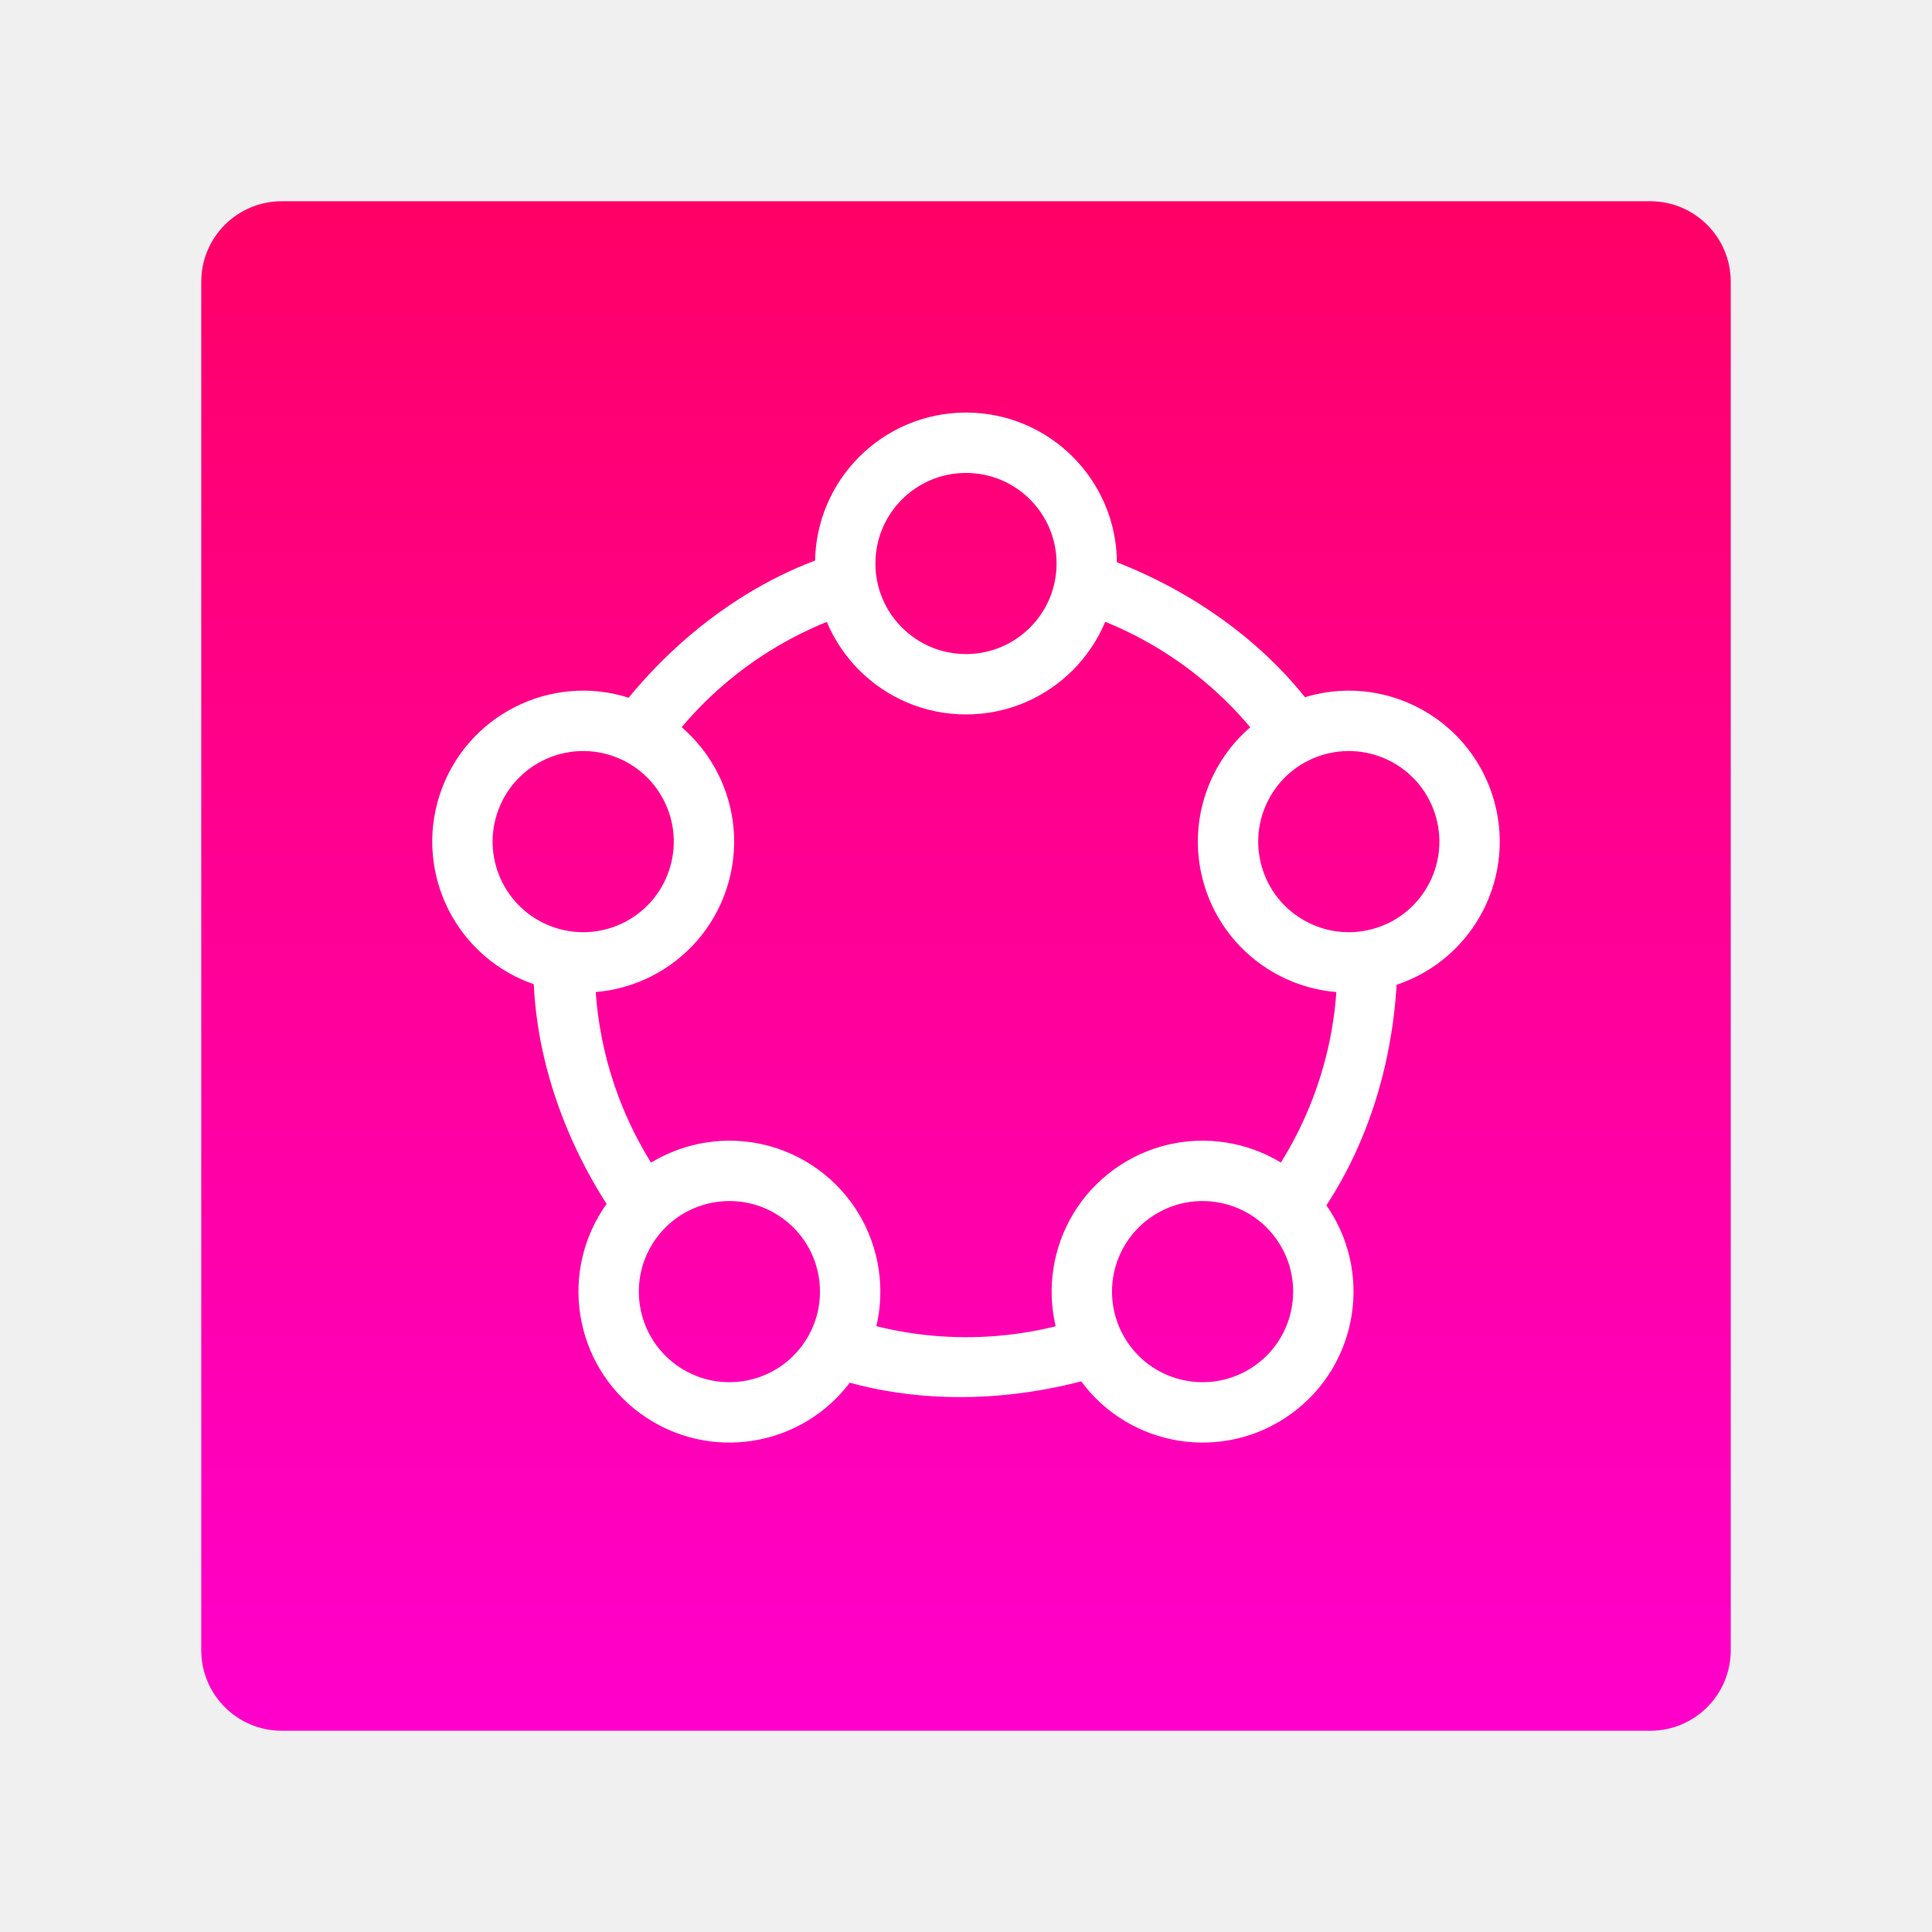
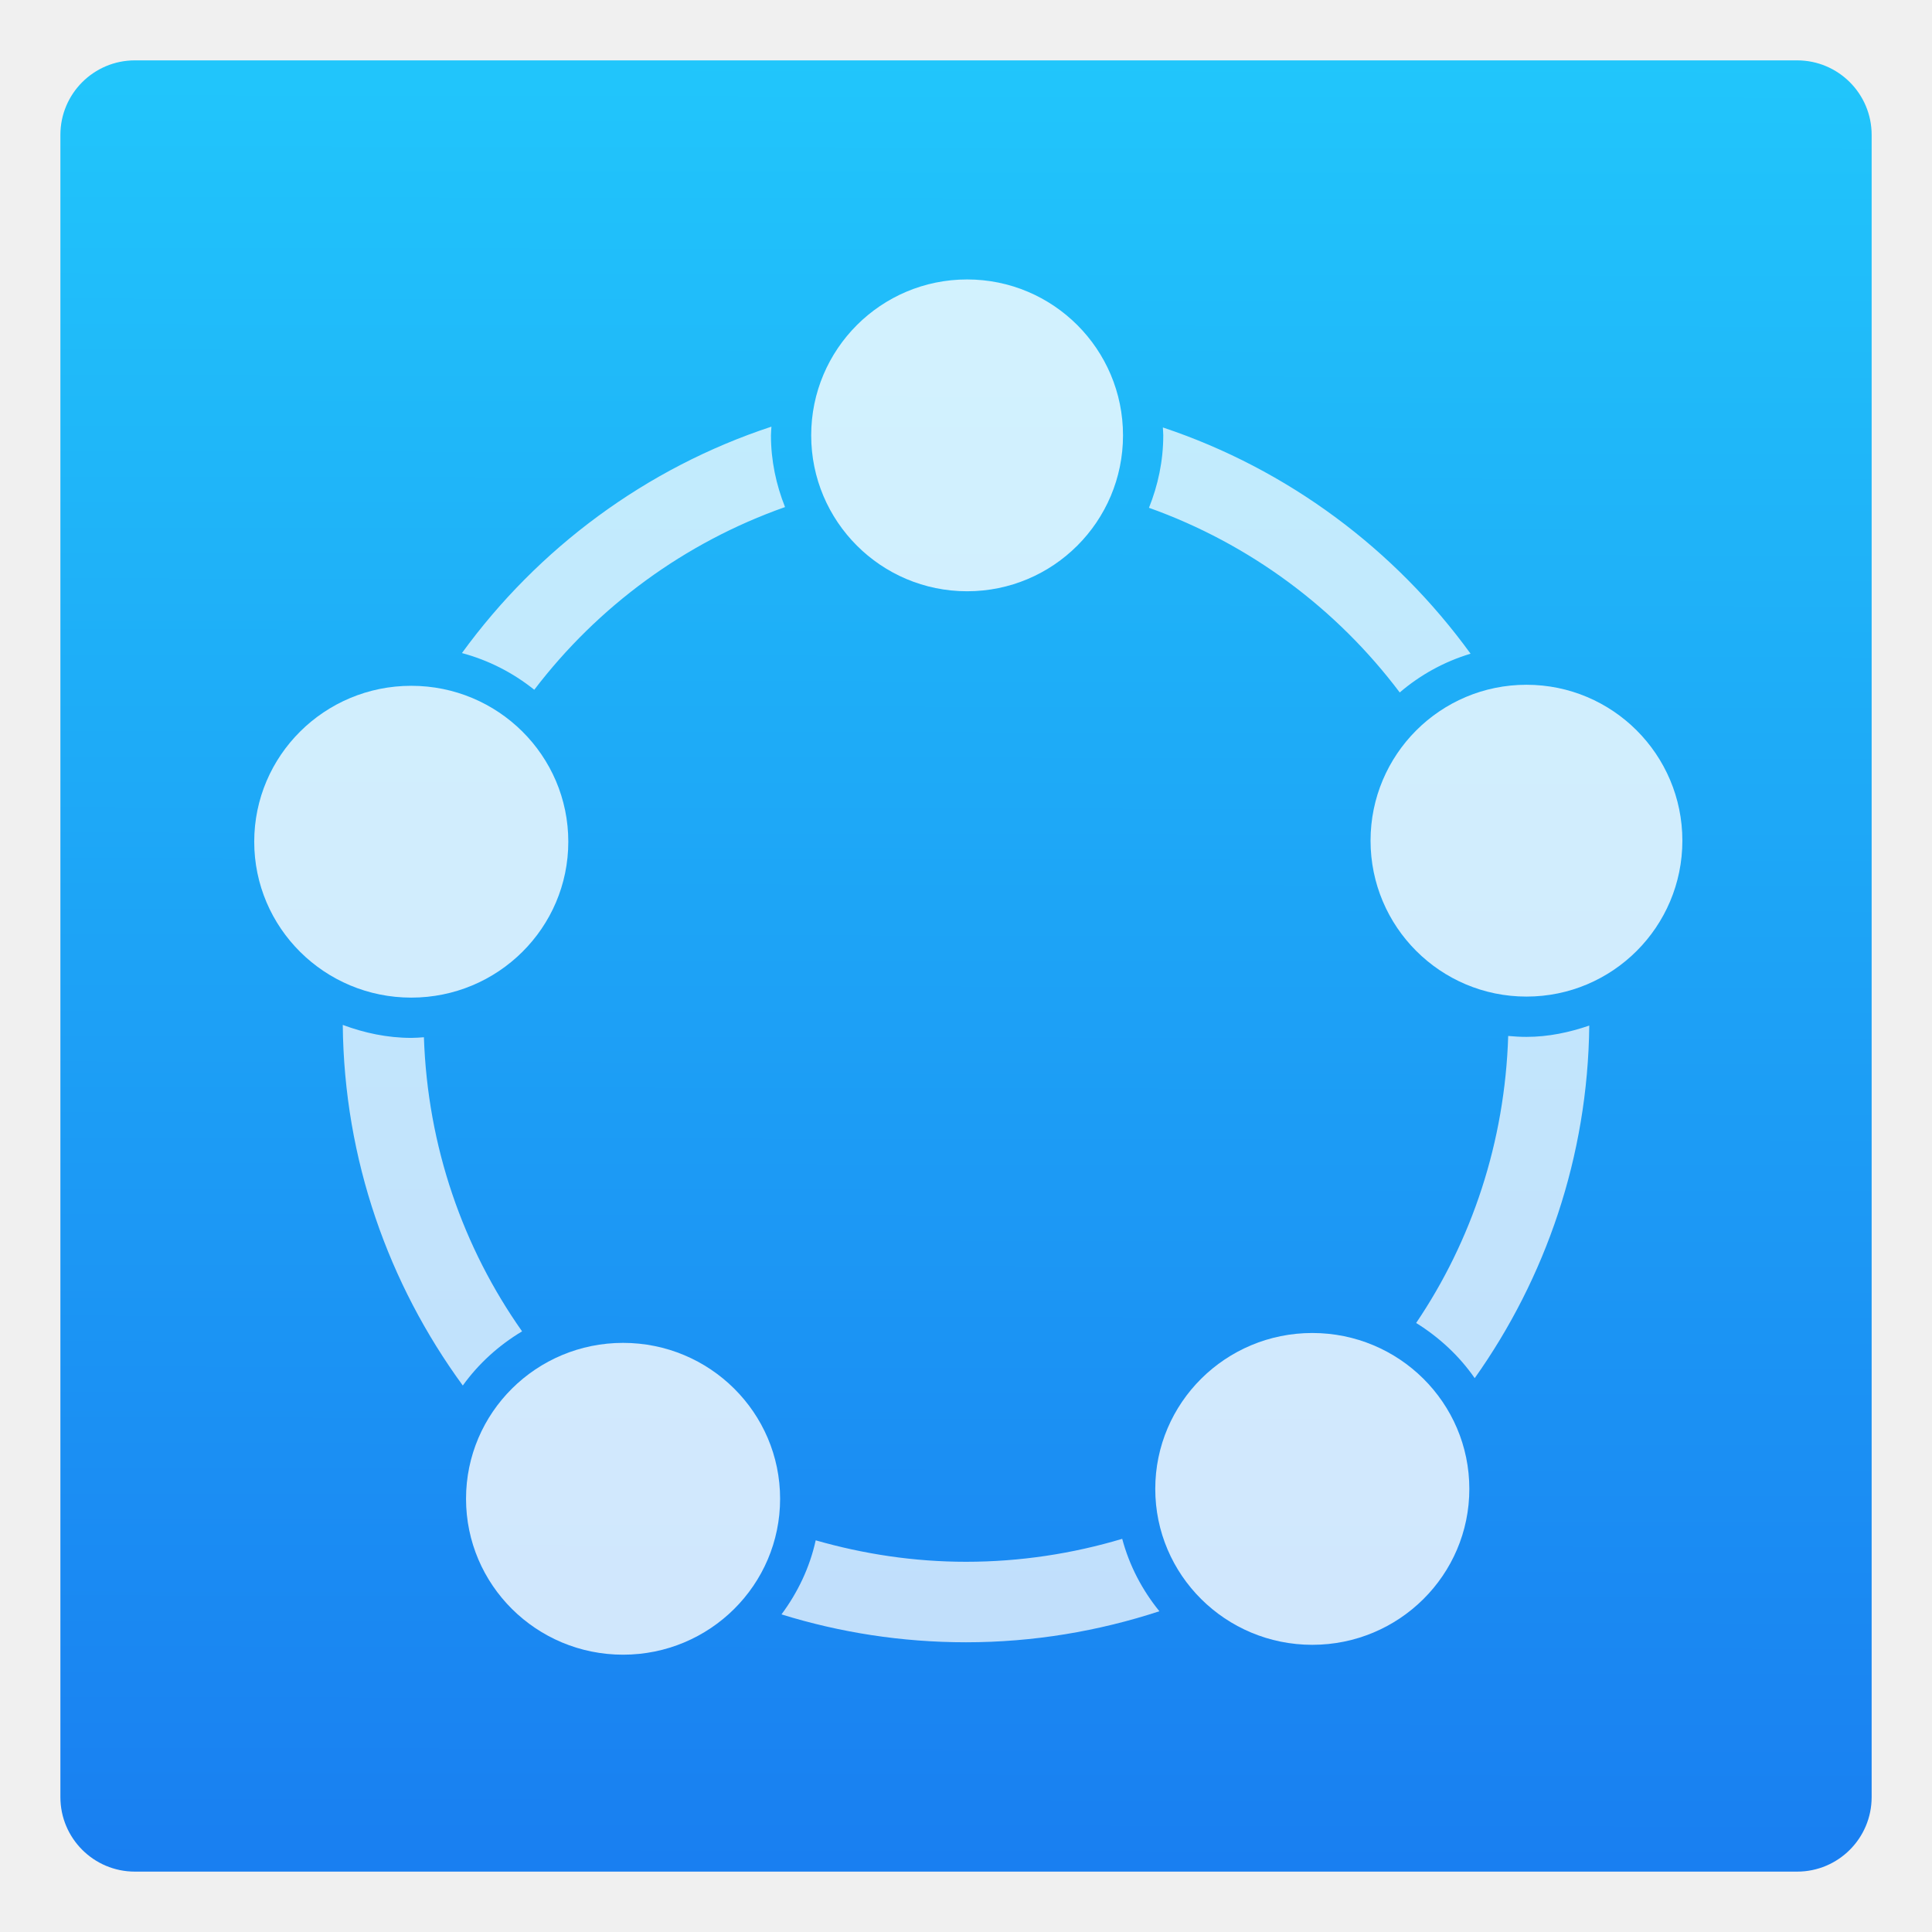
- <svg xmlns="http://www.w3.org/2000/svg" xmlns:xlink="http://www.w3.org/1999/xlink" width="48" height="48" version="1.1">
-   <defs>
-     <linearGradient id="p" x1="0" y1="0" x2="0" y2="1">
-       <stop offset="0" stop-color="#FF0066" />
-       <stop offset="1" stop-color="#FF00CC" />
-     </linearGradient>
-   </defs>
-   <rect x="5" y="5" width="38" height="38" rx="2" fill="url(#p)" />
-   <g fill="#FFF">
-     <path id="d" d="m 13.25,24 c 0,2.5 1,5 2.6,7 l 1.141,-1 c -1.428,-1.673 -2.212,-3.8 -2.213,-6 z" />
-     <circle id="c" cx="24" cy="14" r="3" fill="none" stroke-width="1.5" stroke="#FFF" />
-     <use xlink:href="#c" transform="rotate(72,24,24)" />
-     <use xlink:href="#c" transform="rotate(-72,24,24)" />
-     <use xlink:href="#c" transform="rotate(-144,24,24)" />
-     <use xlink:href="#c" transform="rotate(144,24,24)" />
-     <use xlink:href="#d" transform="rotate(72,24,24)" />
-     <use xlink:href="#d" transform="rotate(-72,24,24)" />
-     <use xlink:href="#d" transform="rotate(-144,24,24)" />
-     <use xlink:href="#d" transform="rotate(144,24,24)" />
+ <svg xmlns="http://www.w3.org/2000/svg" height="48" width="48">
+   <linearGradient id="a" gradientTransform="matrix(.3950613 0 0 .3701755 -112.7551 -302.0575)" gradientUnits="userSpaceOnUse" x1="265.454" x2="265.652" y1="913.036" y2="791.882">
+     <stop offset="0" stop-color="#197ff1" />
+     <stop offset="1" stop-color="#21c6fb" />
+   </linearGradient>
+   <g transform="translate(30.50847 10.37288)">
+     <rect fill="url(#a)" height="45" ry="1.851" stroke-width=".378" width="45" x="-29.008" y="-8.873" />
+     <g fill="#fff" transform="matrix(.3780893 0 0 .3780893 -108.1908 -308.7875)">
+       <path d="m19.166 10.6c-3.119 1.028-5.796 3.021-7.689 5.625.666.179 1.273.492 1.797.912 1.575-2.066 3.731-3.657 6.23-4.539-.22-.553-.35-1.152-.35-1.781 0-.073.009-.144.012-.217zm9.725.02c.003.066.01.131.01.197-0.0.635-.131 1.241-.355 1.799 2.506.895 4.661 2.503 6.23 4.588.509-.436 1.103-.765 1.76-.963-1.883-2.596-4.543-4.586-7.645-5.621zm-20.375 14.844c.033 3.349 1.139 6.437 2.982 8.959.392-.545.894-.999 1.473-1.346-1.465-2.078-2.348-4.588-2.439-7.307-.104.007-.207.016-.312.016-.6 0-1.17-.124-1.703-.322zm30.969.016c-.493.169-1.012.281-1.561.281-.153-0-.304-.009-.453-.023-.083 2.638-.905 5.087-2.287 7.131.573.356 1.072.819 1.455 1.371 1.76-2.483 2.81-5.499 2.846-8.76zm-11.604 12.752c-1.229.367-2.531.57-3.881.57-1.298 0-2.547-.193-3.734-.533-.149.679-.448 1.298-.85 1.84 1.45.45 2.988.693 4.584.693 1.678 0 3.291-.276 4.805-.771-.426-.524-.745-1.13-.924-1.799z" fill-opacity=".729" transform="matrix(2.644878 0 0 2.644878 205.4601 789.2702)" />
+       <g fill-opacity=".795">
+         <circle cx="305.766" cy="844.512" r="10.245" />
+         <circle cx="269.01" cy="817.878" r="10.245" />
+         <ellipse cx="232.485" cy="844.58" rx="10.319" ry="10.245" />
+         <ellipse cx="246.403" cy="887.757" rx="10.319" ry="10.245" />
+         <ellipse cx="291.693" cy="887.108" rx="10.319" ry="10.245" />
+       </g>
+     </g>
  </g>
</svg>
